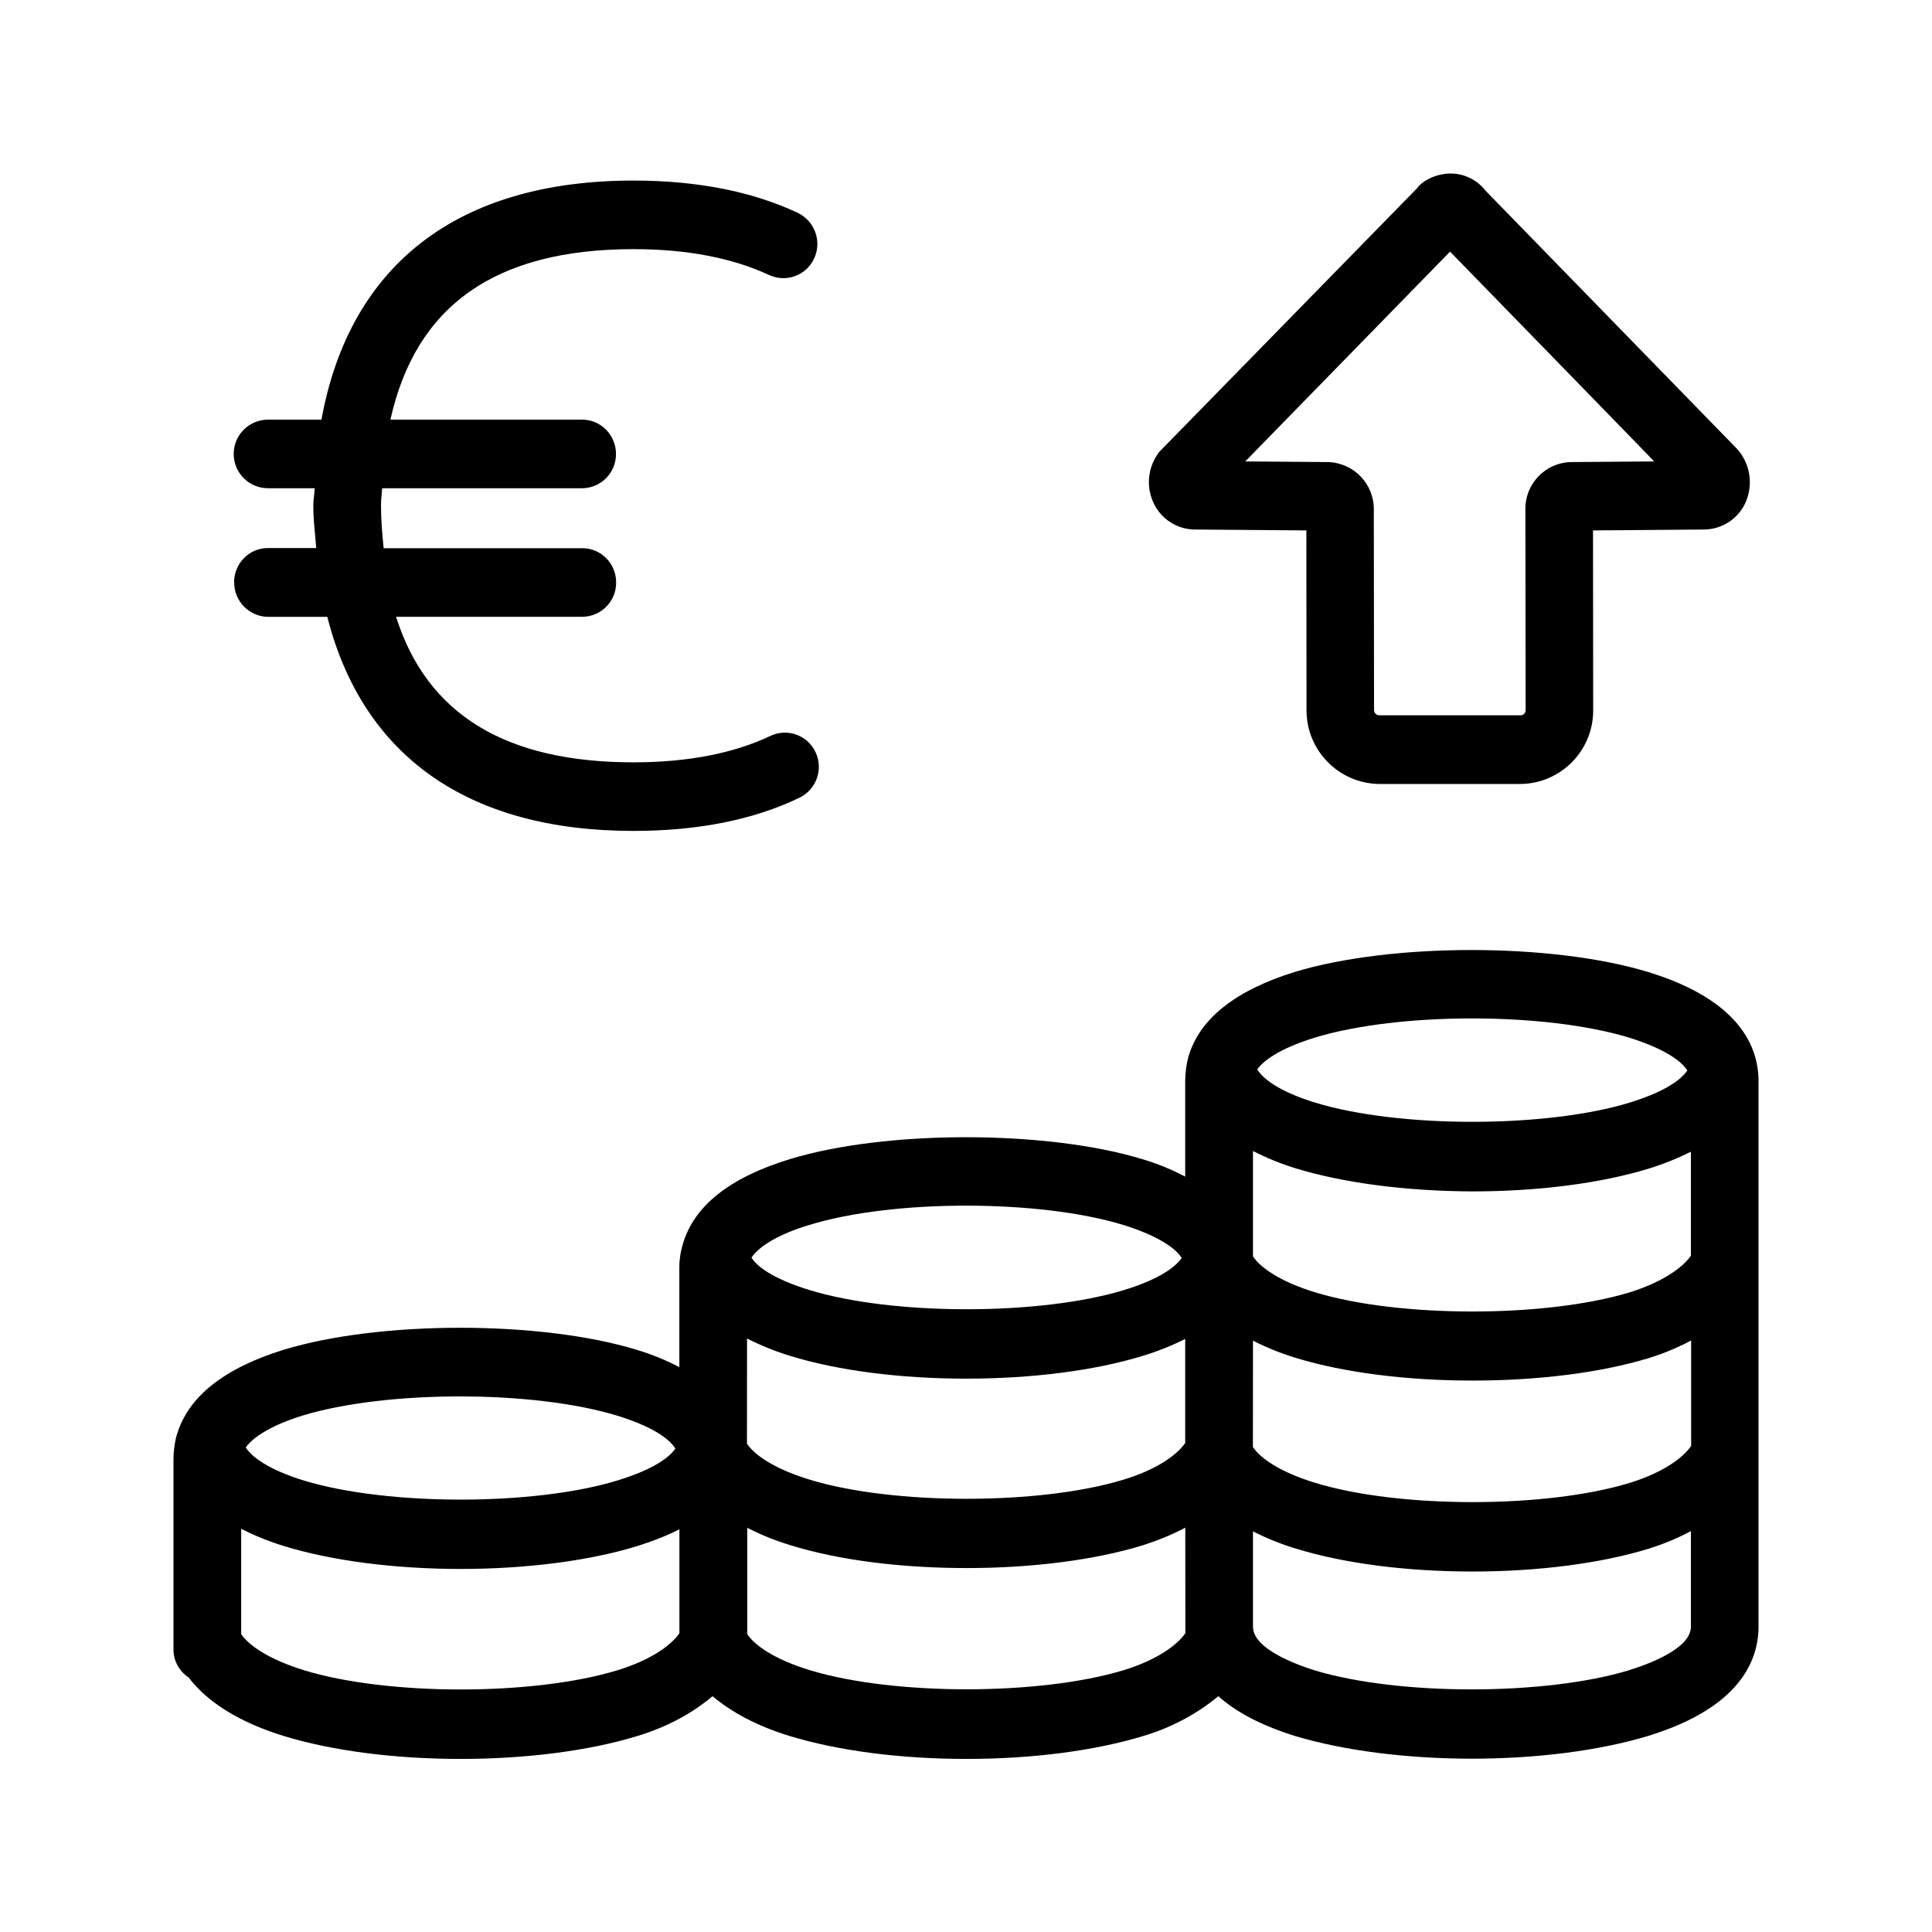
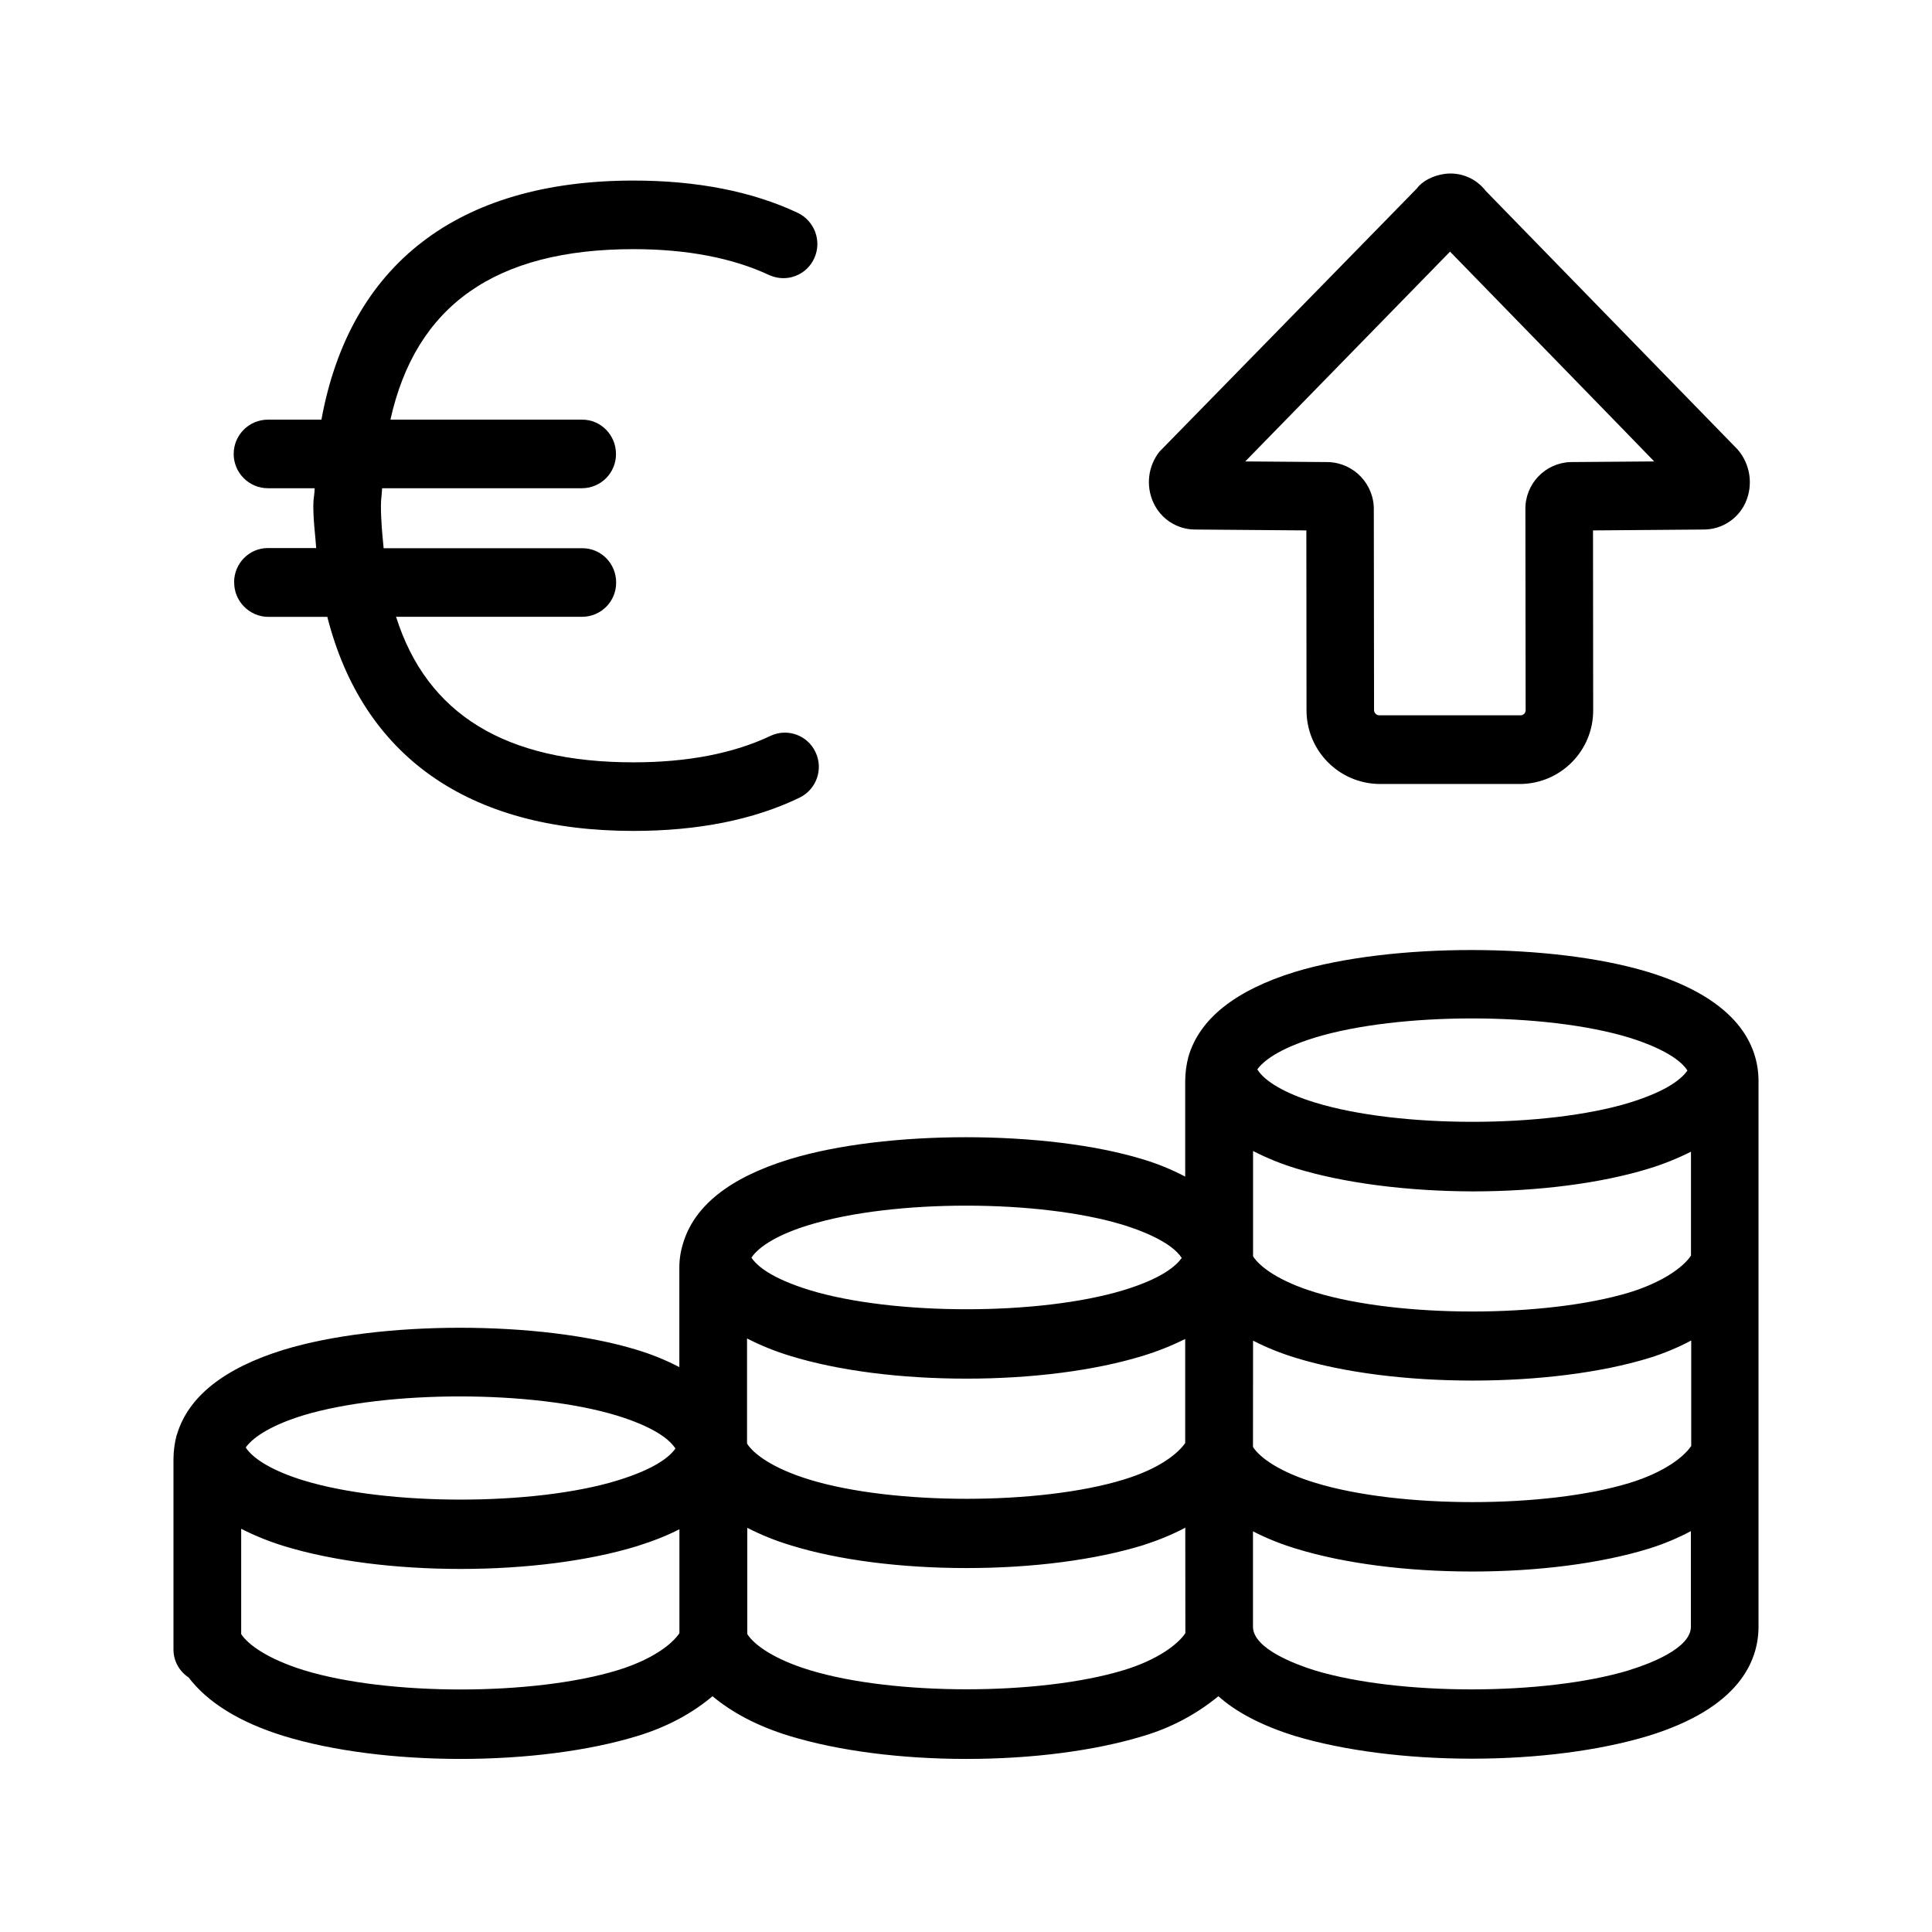
<svg xmlns="http://www.w3.org/2000/svg" width="24" height="24" fill="none">
-   <path fill="#000" d="M14.328 6.244a.57.57 0 0 0 .513.334l1.387.011.002 2.23c-.002.504.401.914.905.92h1.752a.913.913 0 0 0 .904-.92l-.002-2.23 1.38-.011a.57.57 0 0 0 .514-.334.62.62 0 0 0-.101-.664l-3.127-3.21a.55.55 0 0 0-.507-.21c-.151.02-.286.095-.345.179l-3.2 3.272a.61.61 0 0 0-.075.633m-11.42.99c0-.236.188-.426.42-.426h.6l-.012-.142c-.012-.124-.024-.248-.024-.382q0-.065.009-.122.006-.047.008-.097h-.58a.426.426 0 0 1 0-.852h.664c.35-1.921 1.69-2.97 3.877-2.97.788 0 1.474.135 2.04.401.21.101.303.353.204.566a.42.42 0 0 1-.551.21l-.006-.002c-.454-.213-1.023-.323-1.687-.323-1.72 0-2.706.704-3.02 2.118h2.382c.232 0 .42.191.42.426a.423.423 0 0 1-.42.426H4.747l-.007.09a1 1 0 0 0-.007.129c0 .185.016.35.032.519l.001.007h2.468c.233 0 .42.19.42.426a.423.423 0 0 1-.42.426H4.92C5.304 8.875 6.28 9.47 7.87 9.47c.673 0 1.247-.112 1.704-.33a.42.42 0 0 1 .557.204c.101.213.009.465-.201.566-.57.275-1.264.412-2.062.412-2.065 0-3.365-.941-3.802-2.659h-.737a.427.427 0 0 1-.42-.429m15.104-4.108s2.539 2.606 2.536 2.606l-1.042.008a.58.58 0 0 0-.558.591l.003 2.491a.063.063 0 0 1-.064.064h-1.754a.066.066 0 0 1-.065-.067l-.003-2.476V6.34a.585.585 0 0 0-.568-.6l-1.029-.008zm2.222 17.623c-1.05.316-2.855.316-3.9.002-.23-.072-.77-.268-.77-.543v-1.185q.256.131.535.215c.594.183 1.37.284 2.19.284s1.598-.101 2.192-.284a3 3 0 0 0 .523-.218v1.188c0 .275-.54.47-.77.54m-5.51-.46c-.099.146-.354.334-.768.46-1.043.316-2.858.316-3.895 0-.437-.132-.692-.311-.779-.449v-1.32q.257.132.536.216c.594.185 1.372.284 2.19.284.819 0 1.597-.101 2.191-.284.18-.058.356-.128.524-.218zm-7.053.46c-1.042.319-2.857.319-3.897 0-.46-.143-.697-.323-.779-.449v-1.308q.257.131.536.216c.594.182 1.372.283 2.19.283.819 0 1.597-.101 2.191-.283q.298-.093.527-.21v1.291c-.1.149-.356.334-.768.46m-4.62-2.766c.101-.143.35-.288.715-.4 1.042-.314 2.858-.314 3.897.003.193.058.594.201.726.409-.065.095-.238.249-.72.397-1.034.317-2.86.317-3.897 0-.373-.114-.625-.263-.72-.409m7-2.765c1.038-.32 2.857-.32 3.902 0 .193.059.594.205.725.41-.07.097-.243.254-.722.4-1.043.316-2.858.316-3.897 0-.485-.149-.662-.305-.726-.404.095-.145.347-.294.717-.406m5.566-1.933c.073-.1.255-.252.717-.395 1.042-.317 2.858-.317 3.9 0 .193.059.594.204.726.409-.068.098-.241.252-.72.4-1.04.317-2.864.317-3.9 0-.376-.114-.633-.265-.723-.414m-.053 3.37q.256.131.538.216c.596.182 1.375.28 2.19.28.816 0 1.595-.098 2.191-.28a3 3 0 0 0 .524-.218v1.31c-.098.146-.353.334-.767.46-1.037.317-2.86.317-3.897 0-.437-.131-.693-.31-.78-.448zm0-2.356q.255.131.532.216c.597.182 1.373.283 2.194.286.818 0 1.597-.101 2.19-.283a3.4 3.4 0 0 0 .524-.21v1.291c-.098.146-.353.33-.764.457-1.045.316-2.858.316-3.9 0-.46-.14-.695-.322-.776-.448zM9.28 16.627q.256.131.535.216c.6.185 1.375.283 2.19.283.816 0 1.595-.1 2.191-.283q.275-.084.527-.21v1.292c-.081.12-.305.316-.767.456-1.037.317-2.86.317-3.897 0-.46-.14-.698-.32-.78-.448zm12.565-3.196c0-.429-.238-1.009-1.37-1.356-1.196-.364-3.188-.364-4.385-.003-.745.23-1.193.586-1.328 1.059a1.2 1.2 0 0 0-.039.3v1.185a3 3 0 0 0-.53-.216c-1.196-.364-3.193-.364-4.384 0q-1.124.345-1.328 1.06a1 1 0 0 0-.042.299v1.224a3 3 0 0 0-.532-.216c-1.194-.364-3.186-.364-4.382 0-.745.23-1.19.586-1.328 1.057l-.003.005q-.038.145-.039.297v2.365c0 .14.07.269.188.347.232.306.63.558 1.188.729.596.182 1.375.283 2.19.283.816 0 1.595-.101 2.191-.283.384-.115.698-.292.939-.496.238.199.555.372.964.496.6.182 1.375.283 2.19.283.816 0 1.592-.101 2.191-.283.345-.101.665-.27.939-.496.207.185.513.358.958.496.6.179 1.379.28 2.191.28.813 0 1.589-.101 2.191-.283 1.132-.348 1.37-.93 1.37-1.359z" />
+   <path fill="#000" d="M14.328 6.244a.57.57 0 0 0 .513.334l1.387.011.002 2.23c-.002.504.401.914.905.92h1.751a.913.913 0 0 0 .905-.92l-.002-2.23 1.38-.011a.57.57 0 0 0 .514-.334.62.62 0 0 0-.101-.664l-3.127-3.21a.55.55 0 0 0-.507-.21c-.151.02-.286.095-.345.179l-3.2 3.272a.61.61 0 0 0-.075.633m-11.42.99c0-.236.188-.426.42-.426h.6l-.012-.142c-.012-.124-.024-.248-.024-.382q0-.065.009-.122.006-.047.008-.097h-.58a.426.426 0 0 1 0-.852h.664c.35-1.921 1.69-2.97 3.877-2.97.788 0 1.474.135 2.04.401.21.101.303.353.204.566a.42.42 0 0 1-.551.21l-.006-.002c-.454-.213-1.023-.323-1.687-.323-1.72 0-2.706.704-3.02 2.118h2.382c.232 0 .42.191.42.426a.423.423 0 0 1-.42.426H4.747l-.007.09a1 1 0 0 0-.008.129c0 .185.017.35.033.519l.001.007h2.468c.233 0 .42.19.42.426a.423.423 0 0 1-.42.426H4.92C5.304 8.875 6.28 9.47 7.87 9.47c.673 0 1.247-.112 1.704-.33a.42.42 0 0 1 .557.204c.101.213.009.465-.201.566-.57.275-1.264.412-2.062.412-2.065 0-3.365-.941-3.802-2.659h-.737a.427.427 0 0 1-.42-.429m15.104-4.108s2.539 2.606 2.536 2.606l-1.042.008a.58.58 0 0 0-.558.591l.003 2.491a.063.063 0 0 1-.065.064h-1.753a.066.066 0 0 1-.065-.067l-.003-2.476V6.34a.585.585 0 0 0-.568-.6l-1.029-.008zm2.222 17.623c-1.05.316-2.855.316-3.9.002-.23-.072-.77-.268-.77-.543v-1.185q.256.131.535.215c.594.183 1.37.284 2.19.284s1.598-.101 2.192-.284a3 3 0 0 0 .523-.218v1.188c0 .275-.54.47-.77.54m-5.51-.46c-.099.146-.354.334-.768.46-1.043.316-2.858.316-3.895 0-.437-.132-.692-.311-.779-.449v-1.32q.257.132.535.216c.594.185 1.373.284 2.191.284.819 0 1.597-.101 2.191-.284.18-.058.356-.128.524-.218zm-7.053.46c-1.042.319-2.857.319-3.897 0-.46-.143-.697-.323-.779-.449v-1.308q.257.131.536.216c.594.182 1.372.283 2.19.283.819 0 1.597-.101 2.191-.283q.298-.093.527-.21v1.291c-.1.149-.356.334-.768.46m-4.62-2.766c.101-.143.35-.288.715-.4 1.042-.314 2.858-.314 3.897.003.193.058.594.201.726.409-.065.095-.239.249-.72.397-1.034.317-2.86.317-3.897 0-.373-.114-.625-.263-.72-.409m6.999-2.765c1.04-.32 2.858-.32 3.903 0 .193.059.594.205.725.41-.07.097-.243.254-.723.4-1.042.316-2.857.316-3.897 0-.484-.149-.66-.305-.725-.404.095-.145.347-.294.717-.406m5.567-1.933c.073-.1.255-.252.717-.395 1.042-.317 2.858-.317 3.9 0 .193.059.594.204.726.409-.068.098-.241.252-.72.4-1.04.317-2.864.317-3.9 0-.376-.114-.633-.265-.723-.414m-.053 3.37q.256.131.538.216c.596.182 1.375.28 2.19.28.816 0 1.595-.098 2.191-.28a3 3 0 0 0 .524-.218v1.31c-.098.146-.353.334-.767.46-1.037.317-2.86.317-3.897 0-.437-.131-.693-.31-.78-.448zm0-2.356q.255.131.532.216c.597.182 1.373.283 2.194.286.818 0 1.597-.101 2.19-.283a3.4 3.4 0 0 0 .524-.21v1.291c-.098.146-.353.33-.764.457-1.045.316-2.858.316-3.9 0-.46-.14-.695-.322-.776-.448zM9.28 16.627q.256.131.535.216c.6.185 1.375.283 2.19.283.816 0 1.595-.1 2.191-.283q.275-.084.527-.21v1.292c-.081.12-.305.316-.768.456-1.036.317-2.86.317-3.897 0-.459-.14-.697-.32-.778-.448zm12.565-3.196c0-.429-.238-1.009-1.37-1.356-1.196-.364-3.188-.364-4.385-.003-.745.23-1.193.586-1.328 1.059a1.2 1.2 0 0 0-.039.3v1.185a3 3 0 0 0-.53-.216c-1.196-.364-3.193-.364-4.384 0q-1.124.345-1.328 1.06a1 1 0 0 0-.042.299v1.224a3 3 0 0 0-.532-.216c-1.194-.364-3.186-.364-4.382 0-.745.23-1.19.586-1.328 1.057l-.003.005q-.038.145-.039.297v2.365c0 .14.07.269.188.347.232.306.63.558 1.188.729.596.182 1.375.283 2.19.283.816 0 1.595-.101 2.191-.283.384-.115.698-.292.939-.496.238.199.555.372.964.496.6.182 1.375.283 2.19.283.816 0 1.592-.101 2.191-.283.345-.101.665-.27.939-.496.207.185.513.358.958.496.6.179 1.379.28 2.191.28.813 0 1.589-.101 2.191-.283 1.132-.348 1.37-.93 1.37-1.359z" />
</svg>
